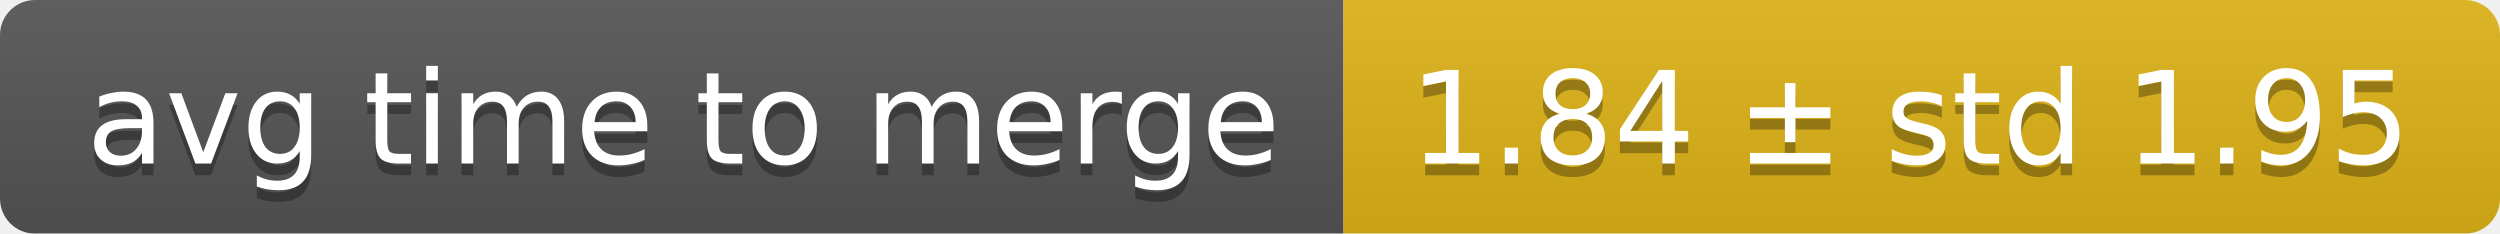
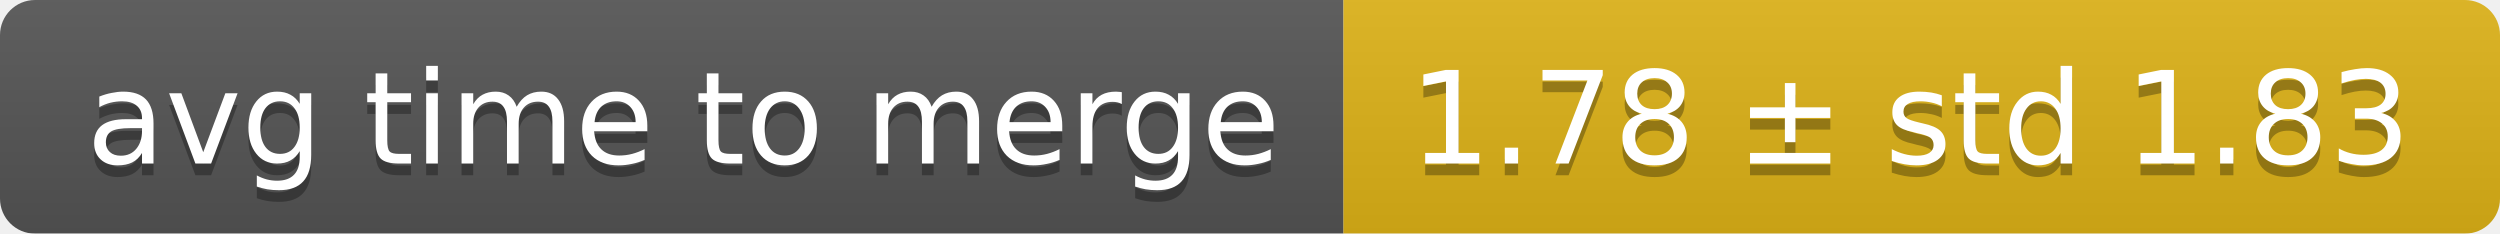
<svg xmlns="http://www.w3.org/2000/svg" width="214" height="20">
  <linearGradient id="smooth" x2="0" y2="100%">
    <stop offset="0" stop-color="#bbb" stop-opacity=".1" />
    <stop offset="1" stop-opacity=".1" />
  </linearGradient>
  <mask id="round">
    <rect width="214" height="20" rx="3" fill="#fff" />
  </mask>
  <g mask="url(#round)">
    <rect width="115" height="20" fill="#555" />
    <rect x="115" width="99" height="20" fill="#dfb317" />
    <rect width="214" height="20" fill="url(#smooth)" />
  </g>
  <g fill="#fff" text-anchor="middle" font-family="DejaVu Sans,Verdana,Geneva,sans-serif" font-size="11">
    <text x="58.5" y="15" fill="#010101" fill-opacity=".3">avg time to merge</text>
    <text x="58.5" y="14">avg time to merge</text>
-     <text x="163.5" y="15" fill="#010101" fill-opacity=".3">1.84 ± std 1.95</text>
-     <text x="163.5" y="14">1.84 ± std 1.95</text>
+     <text x="163.5" y="15" fill="#010101" fill-opacity=".3">1.78 ± std 1.83</text>
+     <text x="163.5" y="14">1.78 ± std 1.83</text>
  </g>
</svg>
